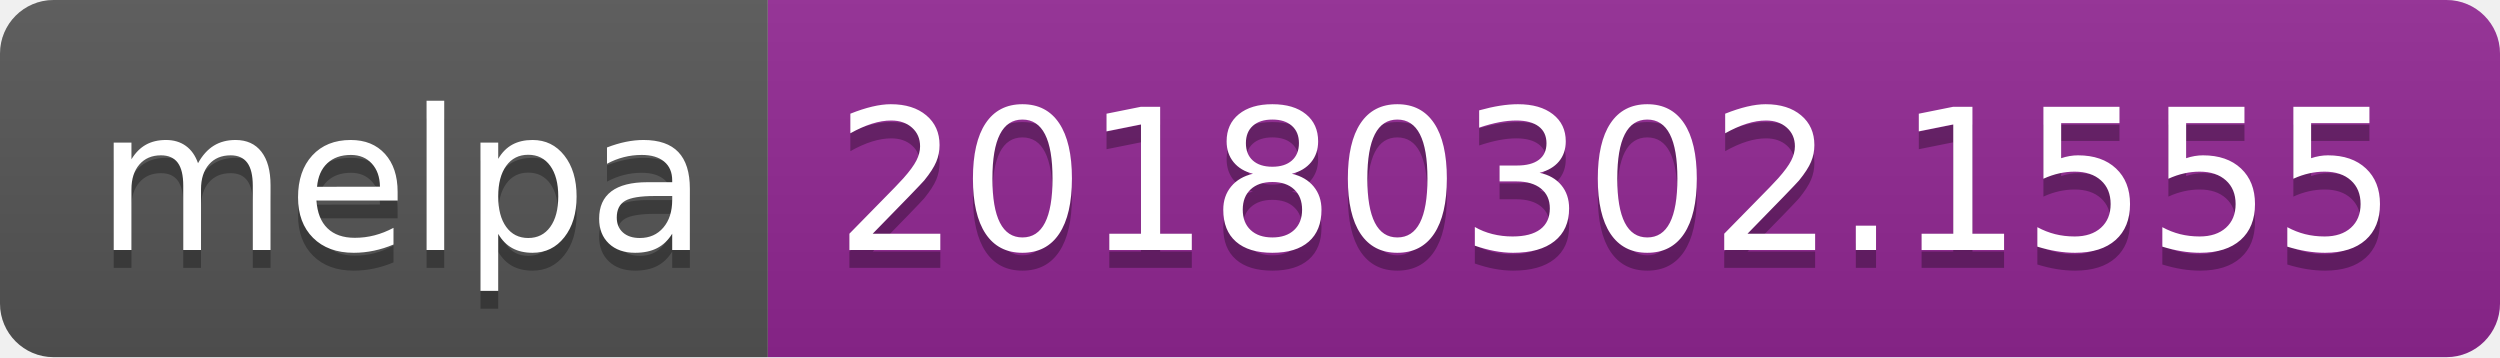
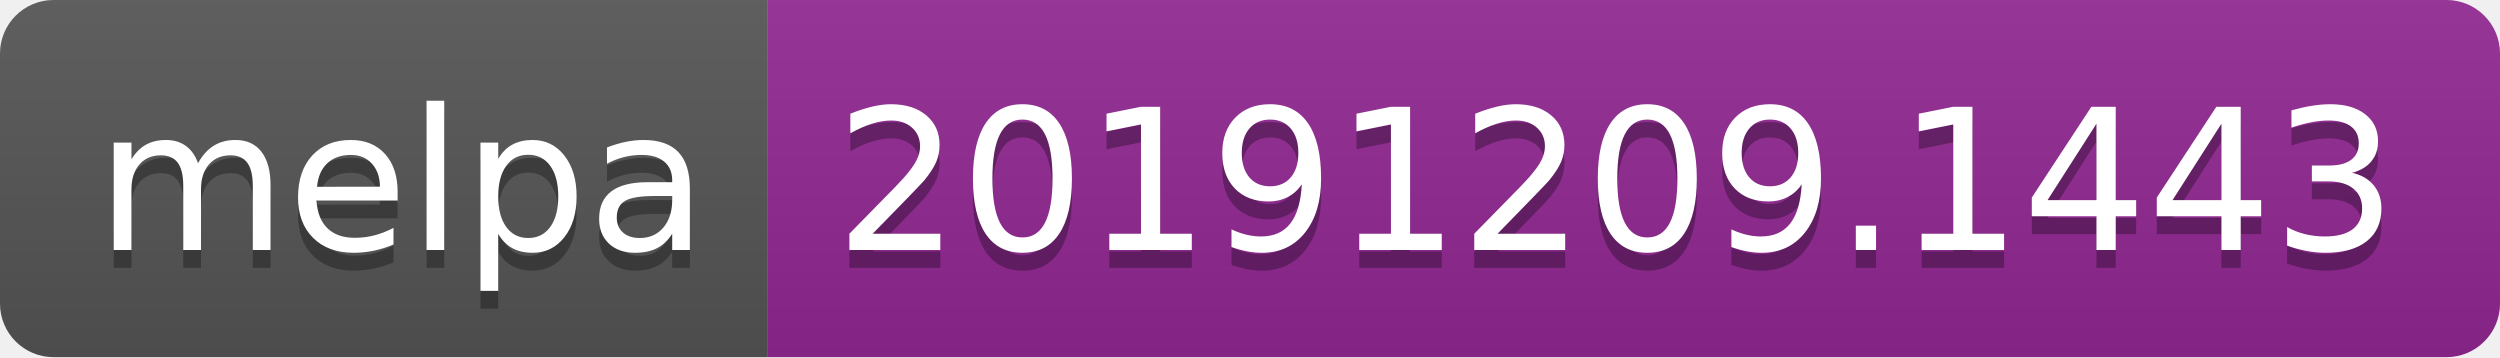
<svg xmlns="http://www.w3.org/2000/svg" width="140" height="20">
  <linearGradient id="b" x2="0" y2="100%">
    <stop offset="0" stop-color="#bbb" stop-opacity=".1" />
    <stop offset="1" stop-opacity=".1" />
  </linearGradient>
  <clipPath id="a">
    <rect width="140" height="20" rx="3" fill="#fff" />
  </clipPath>
  <g clip-path="url(#a)">
    <path fill="#555" d="M0 0h43v20H0z" />
    <path fill="#922793" d="M43 0h97v20H43z" />
    <path fill="url(#b)" d="M0 0h140v20H0z" />
  </g>
  <g fill="#fff" text-anchor="middle" font-family="DejaVu Sans,Verdana,Geneva,sans-serif" font-size="110">
    <text x="225" y="150" fill="#010101" fill-opacity=".3" transform="scale(.1)" textLength="330">melpa</text>
    <text x="225" y="140" transform="scale(.1)" textLength="330">melpa</text>
-     <text x="905" y="150" fill="#010101" fill-opacity=".3" transform="scale(.1)" textLength="870">20180302.1555</text>
-     <text x="905" y="140" transform="scale(.1)" textLength="870">20180302.1555</text>
+     <text x="905" y="150" fill="#010101" fill-opacity=".3" transform="scale(.1)" textLength="870">20191209.1443</text>
+     <text x="905" y="140" transform="scale(.1)" textLength="870">20191209.1443</text>
  </g>
</svg>
